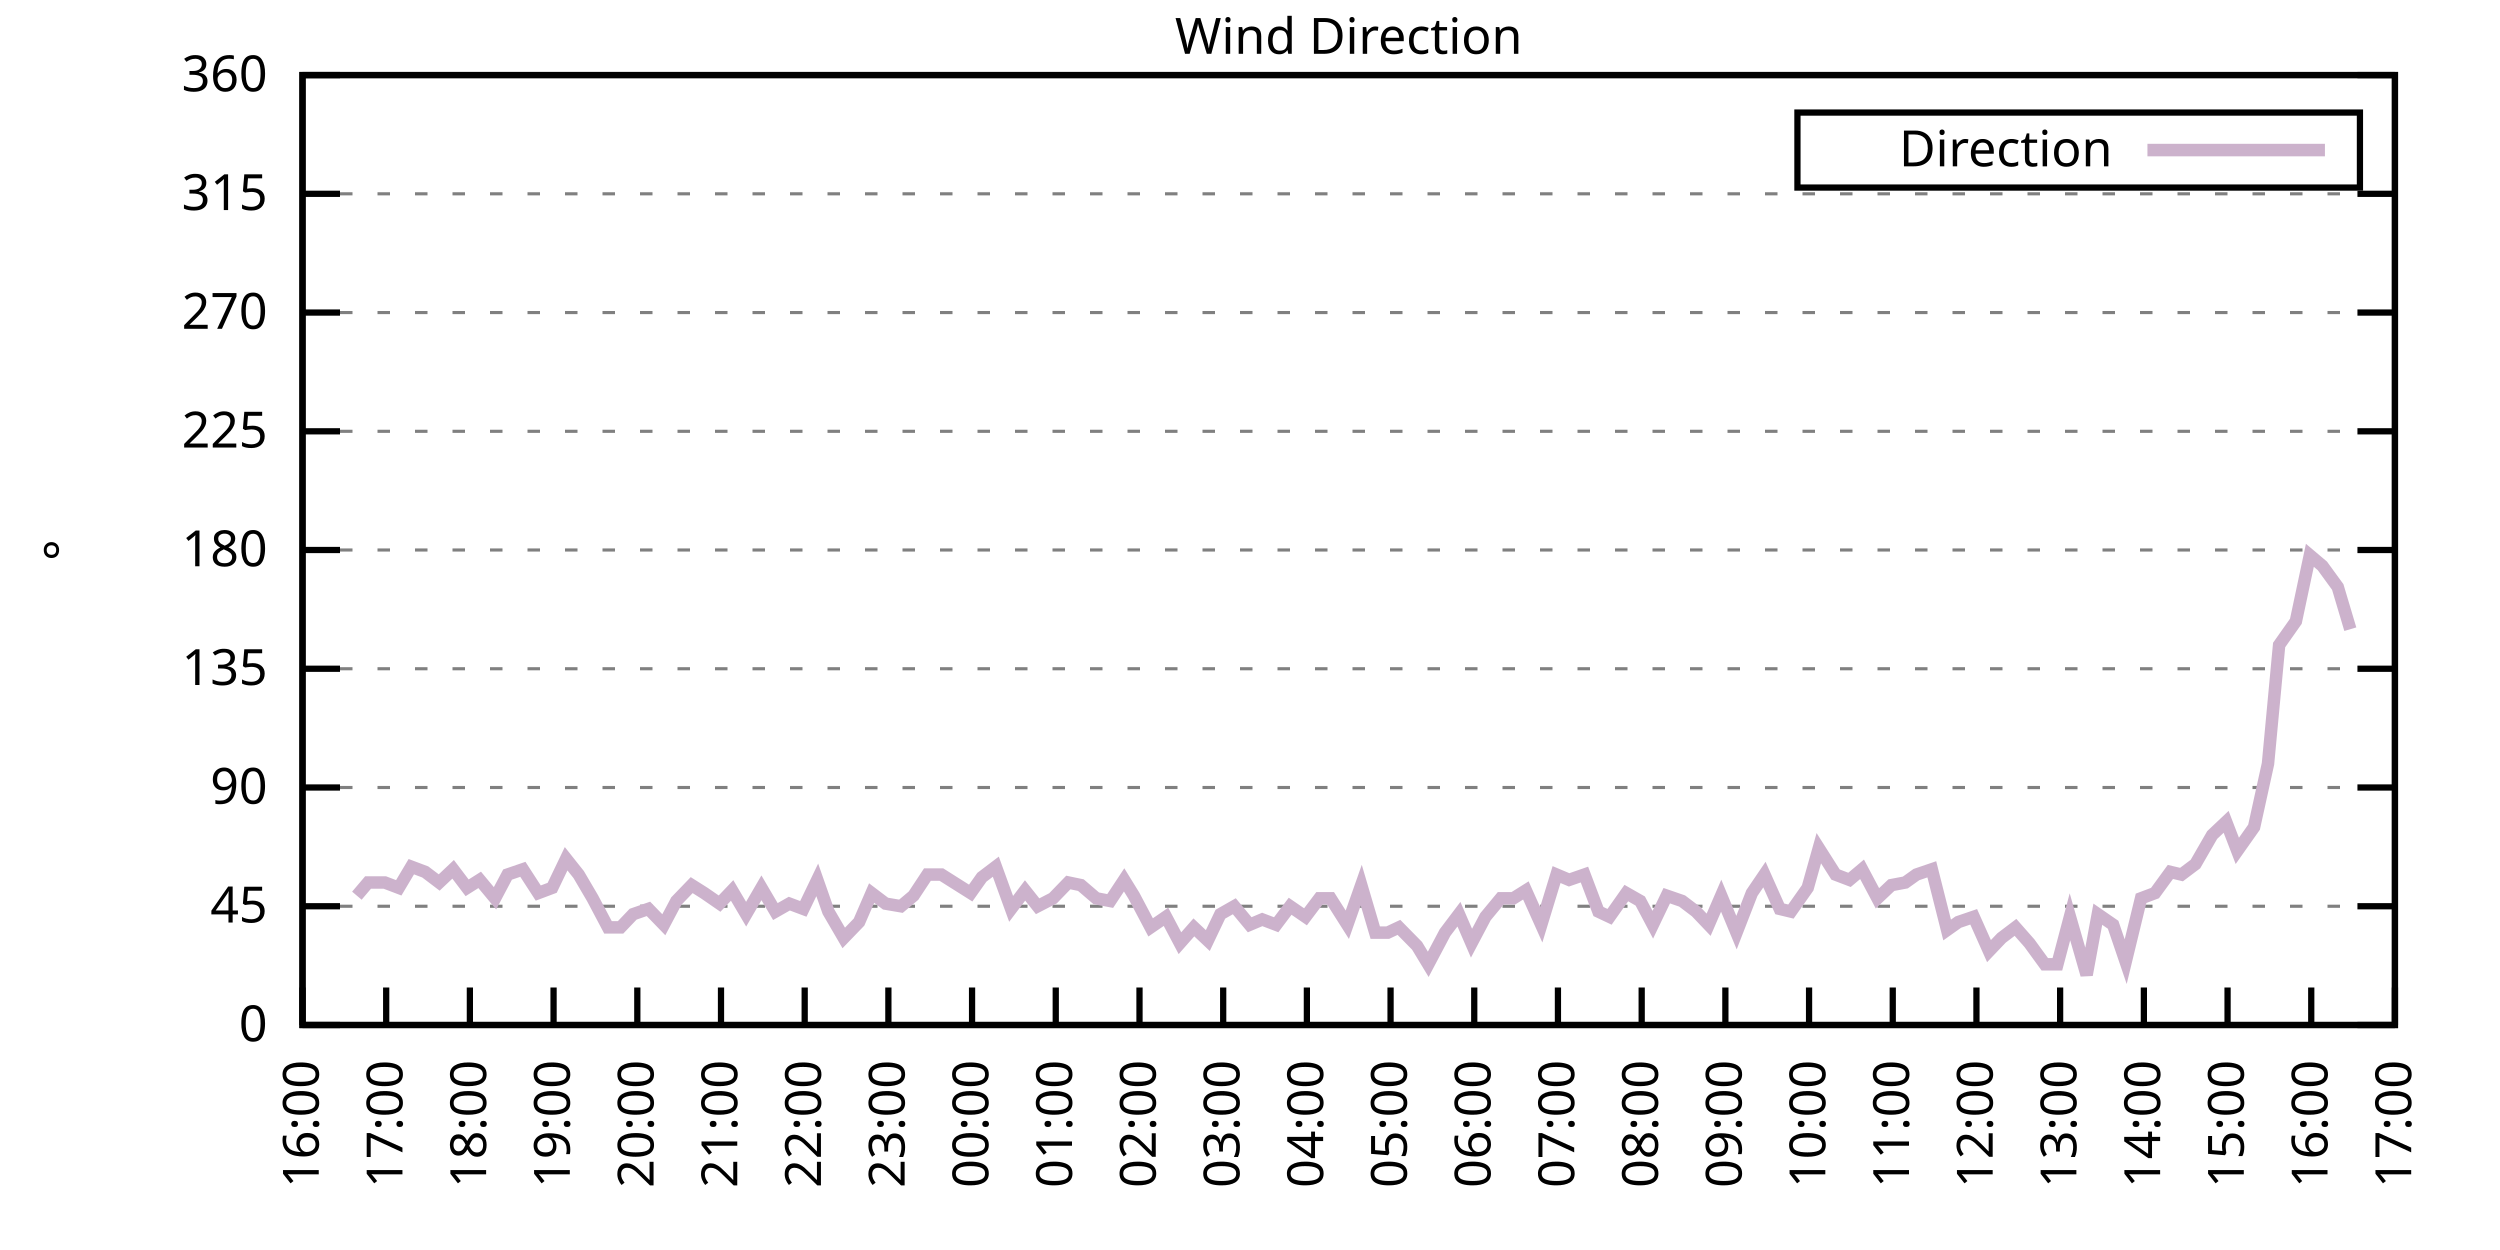
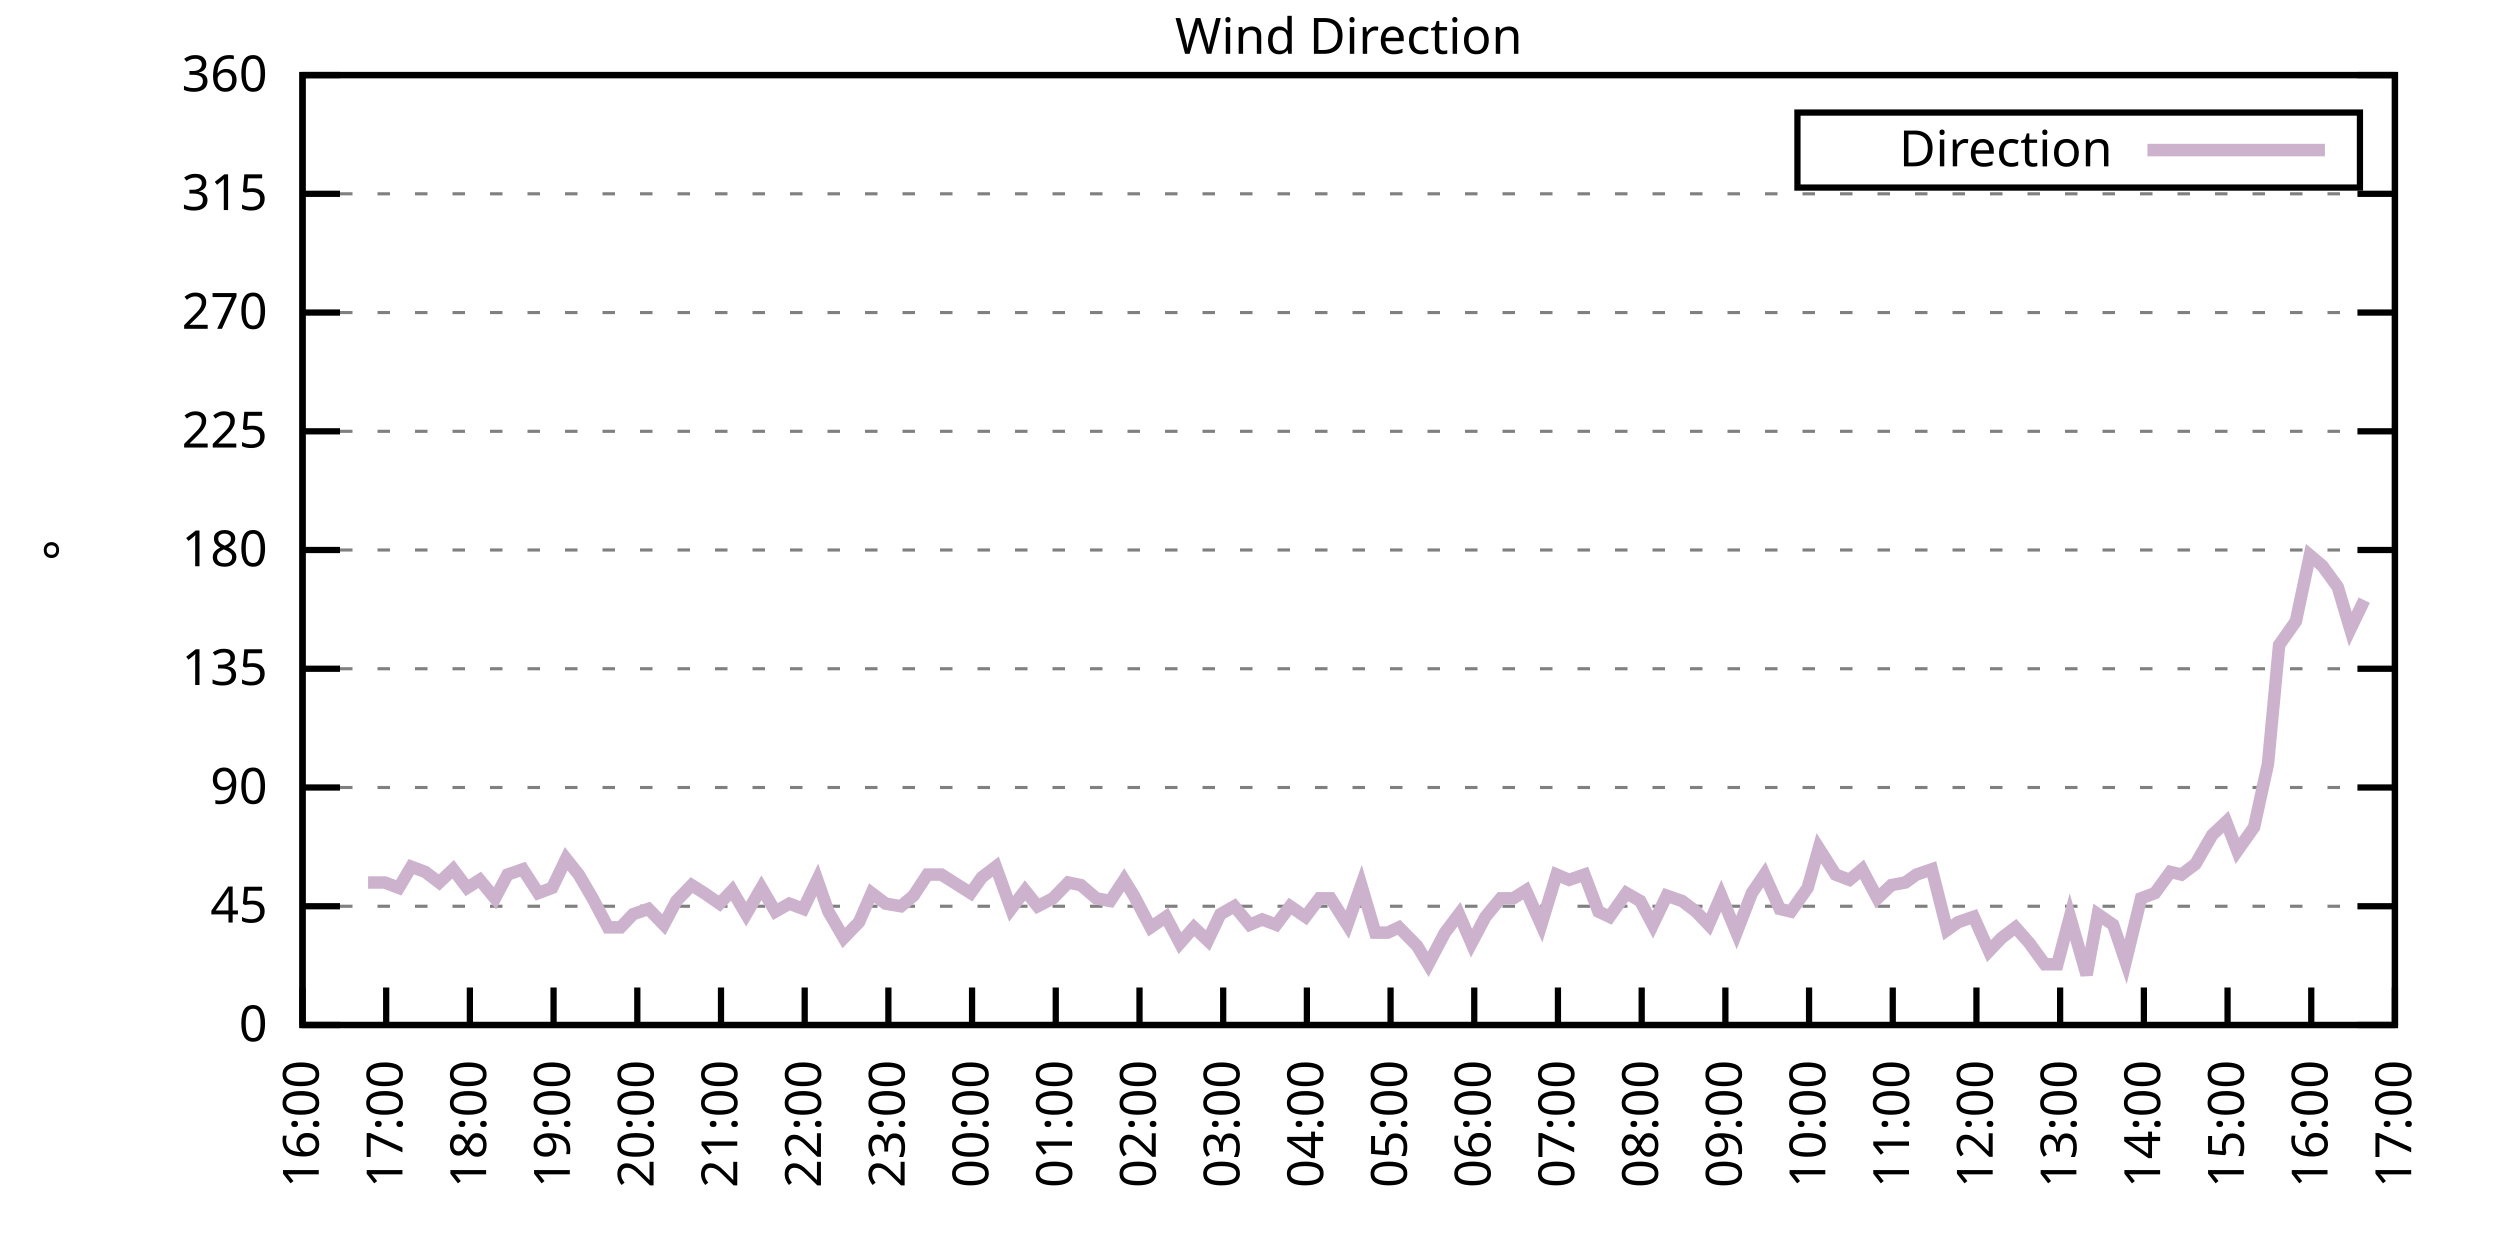
<svg xmlns="http://www.w3.org/2000/svg" xmlns:xlink="http://www.w3.org/1999/xlink" width="400" height="200" viewBox="0 0 400 200">
  <g id="gnuplot_canvas">
    <rect x="0" y="0" width="400" height="200" fill="none" />
    <defs>
      <circle id="gpDot" r="0.5" stroke-width="0.5" stroke="currentColor" />
      <path id="gpPt0" stroke-width="0.333" stroke="currentColor" d="M-1,0 h2 M0,-1 v2" />
      <path id="gpPt1" stroke-width="0.333" stroke="currentColor" d="M-1,-1 L1,1 M1,-1 L-1,1" />
      <path id="gpPt2" stroke-width="0.333" stroke="currentColor" d="M-1,0 L1,0 M0,-1 L0,1 M-1,-1 L1,1 M-1,1 L1,-1" />
      <rect id="gpPt3" stroke-width="0.333" stroke="currentColor" x="-1" y="-1" width="2" height="2" />
      <rect id="gpPt4" stroke-width="0.333" stroke="currentColor" fill="currentColor" x="-1" y="-1" width="2" height="2" />
      <circle id="gpPt5" stroke-width="0.333" stroke="currentColor" cx="0" cy="0" r="1" />
      <use xlink:href="#gpPt5" id="gpPt6" fill="currentColor" stroke="none" />
      <path id="gpPt7" stroke-width="0.333" stroke="currentColor" d="M0,-1.33 L-1.33,0.67 L1.33,0.67 z" />
      <use xlink:href="#gpPt7" id="gpPt8" fill="currentColor" stroke="none" />
      <use xlink:href="#gpPt7" id="gpPt9" stroke="currentColor" transform="rotate(180)" />
      <use xlink:href="#gpPt9" id="gpPt10" fill="currentColor" stroke="none" />
      <use xlink:href="#gpPt3" id="gpPt11" stroke="currentColor" transform="rotate(45)" />
      <use xlink:href="#gpPt11" id="gpPt12" fill="currentColor" stroke="none" />
      <path id="gpPt13" stroke-width="0.333" stroke="currentColor" d="M0,1.330 L1.265,0.411 L0.782,-1.067 L-0.782,-1.076 L-1.265,0.411 z" />
      <use xlink:href="#gpPt13" id="gpPt14" fill="currentColor" stroke="none" />
      <filter id="textbox" filterUnits="objectBoundingBox" x="0" y="0" height="1" width="1">
        <feFlood flood-color="white" flood-opacity="1" result="bgnd" />
        <feComposite in="SourceGraphic" in2="bgnd" operator="atop" />
      </filter>
      <filter id="greybox" filterUnits="objectBoundingBox" x="0" y="0" height="1" width="1">
        <feFlood flood-color="lightgrey" flood-opacity="1" result="grey" />
        <feComposite in="SourceGraphic" in2="grey" operator="atop" />
      </filter>
    </defs>
    <g fill="none" color="white" stroke="currentColor" stroke-width="1.00" stroke-linecap="butt" stroke-linejoin="miter">
</g>
    <g fill="none" color="black" stroke="currentColor" stroke-width="1.00" stroke-linecap="butt" stroke-linejoin="miter">
      <g stroke="none" shape-rendering="crispEdges">
        <polygon fill="rgb(255, 255, 255)" points="48.40,164.00 383.18,164.00 383.18,12.02 48.40,12.02 " />
      </g>
    </g>
    <g fill="none" color="black" stroke="currentColor" stroke-width="1.00" stroke-linecap="butt" stroke-linejoin="miter">
</g>
    <g fill="none" color="black" stroke="black" stroke-width="0.50" stroke-linecap="butt" stroke-linejoin="miter">
</g>
    <g fill="none" color="gray" stroke="currentColor" stroke-width="0.50" stroke-linecap="butt" stroke-linejoin="miter">
      <path stroke="gray" stroke-dasharray="2,4" class="gridline" d="M48.40,164.00 L383.19,164.00  " />
    </g>
    <g fill="none" color="gray" stroke="gray" stroke-width="1.00" stroke-linecap="butt" stroke-linejoin="miter">
</g>
    <g fill="none" color="black" stroke="currentColor" stroke-width="1.00" stroke-linecap="butt" stroke-linejoin="miter">
      <path stroke="black" d="M48.40,164.00 L54.40,164.00 M383.19,164.00 L377.19,164.00  " />
      <g transform="translate(42.80,166.60)" stroke="none" fill="black" font-family="Sans" font-size="8.00" text-anchor="end">
        <text>
          <tspan font-family="Sans"> 0</tspan>
        </text>
      </g>
    </g>
    <g fill="none" color="black" stroke="currentColor" stroke-width="1.00" stroke-linecap="butt" stroke-linejoin="miter">
</g>
    <g fill="none" color="black" stroke="black" stroke-width="0.50" stroke-linecap="butt" stroke-linejoin="miter">
</g>
    <g fill="none" color="gray" stroke="currentColor" stroke-width="0.50" stroke-linecap="butt" stroke-linejoin="miter">
      <path stroke="gray" stroke-dasharray="2,4" class="gridline" d="M48.40,145.00 L383.19,145.00  " />
    </g>
    <g fill="none" color="gray" stroke="gray" stroke-width="1.00" stroke-linecap="butt" stroke-linejoin="miter">
</g>
    <g fill="none" color="black" stroke="currentColor" stroke-width="1.00" stroke-linecap="butt" stroke-linejoin="miter">
      <path stroke="black" d="M48.40,145.00 L54.40,145.00 M383.19,145.00 L377.19,145.00  " />
      <g transform="translate(42.80,147.60)" stroke="none" fill="black" font-family="Sans" font-size="8.00" text-anchor="end">
        <text>
          <tspan font-family="Sans"> 45</tspan>
        </text>
      </g>
    </g>
    <g fill="none" color="black" stroke="currentColor" stroke-width="1.00" stroke-linecap="butt" stroke-linejoin="miter">
</g>
    <g fill="none" color="black" stroke="black" stroke-width="0.50" stroke-linecap="butt" stroke-linejoin="miter">
</g>
    <g fill="none" color="gray" stroke="currentColor" stroke-width="0.50" stroke-linecap="butt" stroke-linejoin="miter">
      <path stroke="gray" stroke-dasharray="2,4" class="gridline" d="M48.40,126.00 L383.19,126.00  " />
    </g>
    <g fill="none" color="gray" stroke="gray" stroke-width="1.00" stroke-linecap="butt" stroke-linejoin="miter">
</g>
    <g fill="none" color="black" stroke="currentColor" stroke-width="1.00" stroke-linecap="butt" stroke-linejoin="miter">
      <path stroke="black" d="M48.40,126.00 L54.40,126.00 M383.19,126.00 L377.19,126.00  " />
      <g transform="translate(42.80,128.60)" stroke="none" fill="black" font-family="Sans" font-size="8.00" text-anchor="end">
        <text>
          <tspan font-family="Sans"> 90</tspan>
        </text>
      </g>
    </g>
    <g fill="none" color="black" stroke="currentColor" stroke-width="1.00" stroke-linecap="butt" stroke-linejoin="miter">
</g>
    <g fill="none" color="black" stroke="black" stroke-width="0.50" stroke-linecap="butt" stroke-linejoin="miter">
</g>
    <g fill="none" color="gray" stroke="currentColor" stroke-width="0.50" stroke-linecap="butt" stroke-linejoin="miter">
      <path stroke="gray" stroke-dasharray="2,4" class="gridline" d="M48.40,107.00 L383.19,107.00  " />
    </g>
    <g fill="none" color="gray" stroke="gray" stroke-width="1.00" stroke-linecap="butt" stroke-linejoin="miter">
</g>
    <g fill="none" color="black" stroke="currentColor" stroke-width="1.00" stroke-linecap="butt" stroke-linejoin="miter">
      <path stroke="black" d="M48.40,107.00 L54.40,107.00 M383.19,107.00 L377.19,107.00  " />
      <g transform="translate(42.80,109.60)" stroke="none" fill="black" font-family="Sans" font-size="8.00" text-anchor="end">
        <text>
          <tspan font-family="Sans"> 135</tspan>
        </text>
      </g>
    </g>
    <g fill="none" color="black" stroke="currentColor" stroke-width="1.00" stroke-linecap="butt" stroke-linejoin="miter">
</g>
    <g fill="none" color="black" stroke="black" stroke-width="0.50" stroke-linecap="butt" stroke-linejoin="miter">
</g>
    <g fill="none" color="gray" stroke="currentColor" stroke-width="0.50" stroke-linecap="butt" stroke-linejoin="miter">
      <path stroke="gray" stroke-dasharray="2,4" class="gridline" d="M48.40,88.00 L383.19,88.00  " />
    </g>
    <g fill="none" color="gray" stroke="gray" stroke-width="1.00" stroke-linecap="butt" stroke-linejoin="miter">
</g>
    <g fill="none" color="black" stroke="currentColor" stroke-width="1.00" stroke-linecap="butt" stroke-linejoin="miter">
      <path stroke="black" d="M48.40,88.00 L54.40,88.00 M383.19,88.00 L377.19,88.00  " />
      <g transform="translate(42.80,90.60)" stroke="none" fill="black" font-family="Sans" font-size="8.00" text-anchor="end">
        <text>
          <tspan font-family="Sans"> 180</tspan>
        </text>
      </g>
    </g>
    <g fill="none" color="black" stroke="currentColor" stroke-width="1.00" stroke-linecap="butt" stroke-linejoin="miter">
</g>
    <g fill="none" color="black" stroke="black" stroke-width="0.50" stroke-linecap="butt" stroke-linejoin="miter">
</g>
    <g fill="none" color="gray" stroke="currentColor" stroke-width="0.50" stroke-linecap="butt" stroke-linejoin="miter">
      <path stroke="gray" stroke-dasharray="2,4" class="gridline" d="M48.40,69.01 L383.19,69.01  " />
    </g>
    <g fill="none" color="gray" stroke="gray" stroke-width="1.00" stroke-linecap="butt" stroke-linejoin="miter">
</g>
    <g fill="none" color="black" stroke="currentColor" stroke-width="1.00" stroke-linecap="butt" stroke-linejoin="miter">
      <path stroke="black" d="M48.40,69.01 L54.40,69.01 M383.19,69.01 L377.19,69.01  " />
      <g transform="translate(42.80,71.61)" stroke="none" fill="black" font-family="Sans" font-size="8.00" text-anchor="end">
        <text>
          <tspan font-family="Sans"> 225</tspan>
        </text>
      </g>
    </g>
    <g fill="none" color="black" stroke="currentColor" stroke-width="1.00" stroke-linecap="butt" stroke-linejoin="miter">
</g>
    <g fill="none" color="black" stroke="black" stroke-width="0.50" stroke-linecap="butt" stroke-linejoin="miter">
</g>
    <g fill="none" color="gray" stroke="currentColor" stroke-width="0.50" stroke-linecap="butt" stroke-linejoin="miter">
      <path stroke="gray" stroke-dasharray="2,4" class="gridline" d="M48.40,50.01 L383.19,50.01  " />
    </g>
    <g fill="none" color="gray" stroke="gray" stroke-width="1.00" stroke-linecap="butt" stroke-linejoin="miter">
</g>
    <g fill="none" color="black" stroke="currentColor" stroke-width="1.00" stroke-linecap="butt" stroke-linejoin="miter">
      <path stroke="black" d="M48.40,50.01 L54.40,50.01 M383.19,50.01 L377.19,50.01  " />
      <g transform="translate(42.80,52.61)" stroke="none" fill="black" font-family="Sans" font-size="8.00" text-anchor="end">
        <text>
          <tspan font-family="Sans"> 270</tspan>
        </text>
      </g>
    </g>
    <g fill="none" color="black" stroke="currentColor" stroke-width="1.00" stroke-linecap="butt" stroke-linejoin="miter">
</g>
    <g fill="none" color="black" stroke="black" stroke-width="0.50" stroke-linecap="butt" stroke-linejoin="miter">
</g>
    <g fill="none" color="gray" stroke="currentColor" stroke-width="0.50" stroke-linecap="butt" stroke-linejoin="miter">
      <path stroke="gray" stroke-dasharray="2,4" class="gridline" d="M48.40,31.01 L383.19,31.01  " />
    </g>
    <g fill="none" color="gray" stroke="gray" stroke-width="1.00" stroke-linecap="butt" stroke-linejoin="miter">
</g>
    <g fill="none" color="black" stroke="currentColor" stroke-width="1.00" stroke-linecap="butt" stroke-linejoin="miter">
      <path stroke="black" d="M48.40,31.01 L54.40,31.01 M383.19,31.01 L377.19,31.01  " />
      <g transform="translate(42.80,33.61)" stroke="none" fill="black" font-family="Sans" font-size="8.00" text-anchor="end">
        <text>
          <tspan font-family="Sans"> 315</tspan>
        </text>
      </g>
    </g>
    <g fill="none" color="black" stroke="currentColor" stroke-width="1.00" stroke-linecap="butt" stroke-linejoin="miter">
</g>
    <g fill="none" color="black" stroke="black" stroke-width="0.50" stroke-linecap="butt" stroke-linejoin="miter">
</g>
    <g fill="none" color="gray" stroke="currentColor" stroke-width="0.50" stroke-linecap="butt" stroke-linejoin="miter">
      <path stroke="gray" stroke-dasharray="2,4" class="gridline" d="M48.40,12.01 L383.19,12.01  " />
    </g>
    <g fill="none" color="gray" stroke="gray" stroke-width="1.00" stroke-linecap="butt" stroke-linejoin="miter">
</g>
    <g fill="none" color="black" stroke="currentColor" stroke-width="1.00" stroke-linecap="butt" stroke-linejoin="miter">
      <path stroke="black" d="M48.40,12.01 L54.40,12.01 M383.19,12.01 L377.19,12.01  " />
      <g transform="translate(42.80,14.61)" stroke="none" fill="black" font-family="Sans" font-size="8.00" text-anchor="end">
        <text>
          <tspan font-family="Sans"> 360</tspan>
        </text>
      </g>
    </g>
    <g fill="none" color="black" stroke="currentColor" stroke-width="1.00" stroke-linecap="butt" stroke-linejoin="miter">
      <path stroke="black" d="M48.40,164.00 L48.40,158.00  " />
      <g transform="translate(51.00,169.60) rotate(270.00)" stroke="none" fill="black" font-family="Sans" font-size="8.00" text-anchor="end">
        <text>
          <tspan font-family="Sans">16:00</tspan>
        </text>
      </g>
    </g>
    <g fill="none" color="black" stroke="currentColor" stroke-width="1.00" stroke-linecap="butt" stroke-linejoin="miter">
      <path stroke="black" d="M61.79,164.00 L61.79,158.00  " />
      <g transform="translate(64.39,169.60) rotate(270.00)" stroke="none" fill="black" font-family="Sans" font-size="8.00" text-anchor="end">
        <text>
          <tspan font-family="Sans">17:00</tspan>
        </text>
      </g>
    </g>
    <g fill="none" color="black" stroke="currentColor" stroke-width="1.00" stroke-linecap="butt" stroke-linejoin="miter">
      <path stroke="black" d="M75.18,164.00 L75.18,158.00  " />
      <g transform="translate(77.78,169.60) rotate(270.00)" stroke="none" fill="black" font-family="Sans" font-size="8.00" text-anchor="end">
        <text>
          <tspan font-family="Sans">18:00</tspan>
        </text>
      </g>
    </g>
    <g fill="none" color="black" stroke="currentColor" stroke-width="1.00" stroke-linecap="butt" stroke-linejoin="miter">
      <path stroke="black" d="M88.57,164.00 L88.57,158.00  " />
      <g transform="translate(91.17,169.60) rotate(270.00)" stroke="none" fill="black" font-family="Sans" font-size="8.00" text-anchor="end">
        <text>
          <tspan font-family="Sans">19:00</tspan>
        </text>
      </g>
    </g>
    <g fill="none" color="black" stroke="currentColor" stroke-width="1.00" stroke-linecap="butt" stroke-linejoin="miter">
      <path stroke="black" d="M101.97,164.00 L101.97,158.00  " />
      <g transform="translate(104.57,169.60) rotate(270.00)" stroke="none" fill="black" font-family="Sans" font-size="8.00" text-anchor="end">
        <text>
          <tspan font-family="Sans">20:00</tspan>
        </text>
      </g>
    </g>
    <g fill="none" color="black" stroke="currentColor" stroke-width="1.00" stroke-linecap="butt" stroke-linejoin="miter">
      <path stroke="black" d="M115.36,164.00 L115.36,158.00  " />
      <g transform="translate(117.96,169.60) rotate(270.00)" stroke="none" fill="black" font-family="Sans" font-size="8.00" text-anchor="end">
        <text>
          <tspan font-family="Sans">21:00</tspan>
        </text>
      </g>
    </g>
    <g fill="none" color="black" stroke="currentColor" stroke-width="1.00" stroke-linecap="butt" stroke-linejoin="miter">
      <path stroke="black" d="M128.75,164.00 L128.75,158.00  " />
      <g transform="translate(131.35,169.60) rotate(270.00)" stroke="none" fill="black" font-family="Sans" font-size="8.00" text-anchor="end">
        <text>
          <tspan font-family="Sans">22:00</tspan>
        </text>
      </g>
    </g>
    <g fill="none" color="black" stroke="currentColor" stroke-width="1.00" stroke-linecap="butt" stroke-linejoin="miter">
      <path stroke="black" d="M142.14,164.00 L142.14,158.00  " />
      <g transform="translate(144.74,169.60) rotate(270.00)" stroke="none" fill="black" font-family="Sans" font-size="8.00" text-anchor="end">
        <text>
          <tspan font-family="Sans">23:00</tspan>
        </text>
      </g>
    </g>
    <g fill="none" color="black" stroke="currentColor" stroke-width="1.00" stroke-linecap="butt" stroke-linejoin="miter">
      <path stroke="black" d="M155.53,164.00 L155.53,158.00  " />
      <g transform="translate(158.13,169.60) rotate(270.00)" stroke="none" fill="black" font-family="Sans" font-size="8.00" text-anchor="end">
        <text>
          <tspan font-family="Sans">00:00</tspan>
        </text>
      </g>
    </g>
    <g fill="none" color="black" stroke="currentColor" stroke-width="1.00" stroke-linecap="butt" stroke-linejoin="miter">
      <path stroke="black" d="M168.92,164.00 L168.92,158.00  " />
      <g transform="translate(171.52,169.60) rotate(270.00)" stroke="none" fill="black" font-family="Sans" font-size="8.00" text-anchor="end">
        <text>
          <tspan font-family="Sans">01:00</tspan>
        </text>
      </g>
    </g>
    <g fill="none" color="black" stroke="currentColor" stroke-width="1.00" stroke-linecap="butt" stroke-linejoin="miter">
      <path stroke="black" d="M182.32,164.00 L182.32,158.00  " />
      <g transform="translate(184.92,169.60) rotate(270.00)" stroke="none" fill="black" font-family="Sans" font-size="8.00" text-anchor="end">
        <text>
          <tspan font-family="Sans">02:00</tspan>
        </text>
      </g>
    </g>
    <g fill="none" color="black" stroke="currentColor" stroke-width="1.00" stroke-linecap="butt" stroke-linejoin="miter">
      <path stroke="black" d="M195.71,164.00 L195.71,158.00  " />
      <g transform="translate(198.31,169.60) rotate(270.00)" stroke="none" fill="black" font-family="Sans" font-size="8.00" text-anchor="end">
        <text>
          <tspan font-family="Sans">03:00</tspan>
        </text>
      </g>
    </g>
    <g fill="none" color="black" stroke="currentColor" stroke-width="1.00" stroke-linecap="butt" stroke-linejoin="miter">
      <path stroke="black" d="M209.10,164.00 L209.10,158.00  " />
      <g transform="translate(211.70,169.60) rotate(270.00)" stroke="none" fill="black" font-family="Sans" font-size="8.00" text-anchor="end">
        <text>
          <tspan font-family="Sans">04:00</tspan>
        </text>
      </g>
    </g>
    <g fill="none" color="black" stroke="currentColor" stroke-width="1.00" stroke-linecap="butt" stroke-linejoin="miter">
      <path stroke="black" d="M222.49,164.00 L222.49,158.00  " />
      <g transform="translate(225.09,169.60) rotate(270.00)" stroke="none" fill="black" font-family="Sans" font-size="8.00" text-anchor="end">
        <text>
          <tspan font-family="Sans">05:00</tspan>
        </text>
      </g>
    </g>
    <g fill="none" color="black" stroke="currentColor" stroke-width="1.00" stroke-linecap="butt" stroke-linejoin="miter">
      <path stroke="black" d="M235.88,164.00 L235.88,158.00  " />
      <g transform="translate(238.48,169.60) rotate(270.00)" stroke="none" fill="black" font-family="Sans" font-size="8.00" text-anchor="end">
        <text>
          <tspan font-family="Sans">06:00</tspan>
        </text>
      </g>
    </g>
    <g fill="none" color="black" stroke="currentColor" stroke-width="1.00" stroke-linecap="butt" stroke-linejoin="miter">
      <path stroke="black" d="M249.27,164.00 L249.27,158.00  " />
      <g transform="translate(251.87,169.60) rotate(270.00)" stroke="none" fill="black" font-family="Sans" font-size="8.00" text-anchor="end">
        <text>
          <tspan font-family="Sans">07:00</tspan>
        </text>
      </g>
    </g>
    <g fill="none" color="black" stroke="currentColor" stroke-width="1.00" stroke-linecap="butt" stroke-linejoin="miter">
      <path stroke="black" d="M262.67,164.00 L262.67,158.00  " />
      <g transform="translate(265.27,169.60) rotate(270.00)" stroke="none" fill="black" font-family="Sans" font-size="8.00" text-anchor="end">
        <text>
          <tspan font-family="Sans">08:00</tspan>
        </text>
      </g>
    </g>
    <g fill="none" color="black" stroke="currentColor" stroke-width="1.00" stroke-linecap="butt" stroke-linejoin="miter">
      <path stroke="black" d="M276.06,164.00 L276.06,158.00  " />
      <g transform="translate(278.66,169.60) rotate(270.00)" stroke="none" fill="black" font-family="Sans" font-size="8.00" text-anchor="end">
        <text>
          <tspan font-family="Sans">09:00</tspan>
        </text>
      </g>
    </g>
    <g fill="none" color="black" stroke="currentColor" stroke-width="1.00" stroke-linecap="butt" stroke-linejoin="miter">
      <path stroke="black" d="M289.45,164.00 L289.45,158.00  " />
      <g transform="translate(292.05,169.60) rotate(270.00)" stroke="none" fill="black" font-family="Sans" font-size="8.00" text-anchor="end">
        <text>
          <tspan font-family="Sans">10:00</tspan>
        </text>
      </g>
    </g>
    <g fill="none" color="black" stroke="currentColor" stroke-width="1.00" stroke-linecap="butt" stroke-linejoin="miter">
      <path stroke="black" d="M302.84,164.00 L302.84,158.00  " />
      <g transform="translate(305.44,169.60) rotate(270.00)" stroke="none" fill="black" font-family="Sans" font-size="8.00" text-anchor="end">
        <text>
          <tspan font-family="Sans">11:00</tspan>
        </text>
      </g>
    </g>
    <g fill="none" color="black" stroke="currentColor" stroke-width="1.00" stroke-linecap="butt" stroke-linejoin="miter">
      <path stroke="black" d="M316.23,164.00 L316.23,158.00  " />
      <g transform="translate(318.83,169.60) rotate(270.00)" stroke="none" fill="black" font-family="Sans" font-size="8.00" text-anchor="end">
        <text>
          <tspan font-family="Sans">12:00</tspan>
        </text>
      </g>
    </g>
    <g fill="none" color="black" stroke="currentColor" stroke-width="1.00" stroke-linecap="butt" stroke-linejoin="miter">
      <path stroke="black" d="M329.62,164.00 L329.62,158.00  " />
      <g transform="translate(332.22,169.60) rotate(270.00)" stroke="none" fill="black" font-family="Sans" font-size="8.00" text-anchor="end">
        <text>
          <tspan font-family="Sans">13:00</tspan>
        </text>
      </g>
    </g>
    <g fill="none" color="black" stroke="currentColor" stroke-width="1.00" stroke-linecap="butt" stroke-linejoin="miter">
      <path stroke="black" d="M343.02,164.00 L343.02,158.00  " />
      <g transform="translate(345.62,169.60) rotate(270.00)" stroke="none" fill="black" font-family="Sans" font-size="8.00" text-anchor="end">
        <text>
          <tspan font-family="Sans">14:00</tspan>
        </text>
      </g>
    </g>
    <g fill="none" color="black" stroke="currentColor" stroke-width="1.00" stroke-linecap="butt" stroke-linejoin="miter">
      <path stroke="black" d="M356.41,164.00 L356.41,158.00  " />
      <g transform="translate(359.01,169.60) rotate(270.00)" stroke="none" fill="black" font-family="Sans" font-size="8.00" text-anchor="end">
        <text>
          <tspan font-family="Sans">15:00</tspan>
        </text>
      </g>
    </g>
    <g fill="none" color="black" stroke="currentColor" stroke-width="1.00" stroke-linecap="butt" stroke-linejoin="miter">
      <path stroke="black" d="M369.80,164.00 L369.80,158.00  " />
      <g transform="translate(372.40,169.60) rotate(270.00)" stroke="none" fill="black" font-family="Sans" font-size="8.00" text-anchor="end">
        <text>
          <tspan font-family="Sans">16:00</tspan>
        </text>
      </g>
    </g>
    <g fill="none" color="black" stroke="currentColor" stroke-width="1.00" stroke-linecap="butt" stroke-linejoin="miter">
      <path stroke="black" d="M383.19,164.00 L383.19,158.00  " />
      <g transform="translate(385.79,169.60) rotate(270.00)" stroke="none" fill="black" font-family="Sans" font-size="8.00" text-anchor="end">
        <text>
          <tspan font-family="Sans">17:00</tspan>
        </text>
      </g>
    </g>
    <g fill="none" color="black" stroke="currentColor" stroke-width="1.00" stroke-linecap="butt" stroke-linejoin="miter">
</g>
    <g fill="none" color="black" stroke="currentColor" stroke-width="1.00" stroke-linecap="butt" stroke-linejoin="miter">
      <path stroke="black" d="M48.40,12.01 L48.40,164.00 L383.19,164.00 L383.19,12.01 L48.40,12.01 Z  " />
    </g>
    <g fill="none" color="black" stroke="currentColor" stroke-width="1.00" stroke-linecap="butt" stroke-linejoin="miter">
</g>
    <g fill="none" color="black" stroke="currentColor" stroke-width="1.00" stroke-linecap="butt" stroke-linejoin="miter">
      <path stroke="black" d="M287.59,30.01 L287.59,18.01 L377.59,18.01 L377.59,30.01 L287.59,30.01 Z  " />
    </g>
    <g id="Wind_direction_plot_1">
      <g fill="none" color="white" stroke="black" stroke-width="2.00" stroke-linecap="butt" stroke-linejoin="miter">
</g>
      <g fill="none" color="black" stroke="currentColor" stroke-width="2.00" stroke-linecap="butt" stroke-linejoin="miter">
        <g transform="translate(337.99,26.61)" stroke="none" fill="black" font-family="Sans" font-size="8.00" text-anchor="end">
          <text>
            <tspan font-family="Sans">Direction</tspan>
          </text>
        </g>
      </g>
      <g fill="none" color="black" stroke="currentColor" stroke-width="2.00" stroke-linecap="butt" stroke-linejoin="miter">
-         <path stroke="rgb(204, 178, 204)" d="M343.59,24.01 L371.99,24.01 M57.10,143.31 L58.89,141.20 L61.57,141.20 L63.80,142.05 L65.81,138.67 L68.04,139.51   L70.27,141.20 L72.50,139.09 L74.74,142.05 L76.75,140.78 L79.20,143.73 L81.21,139.93 L83.66,139.09 L86.12,142.89   L88.35,142.05 L90.58,137.40 L92.59,139.93 L94.82,143.73 L97.28,148.38 L99.29,148.38 L101.30,146.27 L103.75,145.42   L106.21,147.96 L108.22,144.16 L110.67,141.62 L112.68,142.89 L115.13,144.58 L117.14,142.47 L119.38,146.27 L121.83,142.05   L124.06,145.85 L126.29,144.58 L128.53,145.42 L130.76,140.78 L132.54,145.85 L135.00,150.07 L137.45,147.53 L139.46,142.89   L141.69,144.58 L144.15,145.00 L146.16,143.31 L148.39,139.93 L150.62,139.93 L152.63,141.20 L155.31,142.89 L157.10,140.36   L159.33,138.67 L161.78,145.42 L164.01,142.47 L166.02,145.00 L168.48,143.73 L170.93,141.20 L172.94,141.62 L175.40,143.73   L177.63,144.16 L179.86,140.78 L181.42,143.31 L184.10,148.38 L186.56,146.69 L188.79,150.91 L191.02,148.38 L193.25,150.49   L195.26,146.27 L197.49,145.00 L199.95,147.96 L201.96,147.11 L204.19,147.96 L206.42,145.00 L208.88,146.69 L211.11,143.73   L212.89,143.73 L215.57,147.96 L217.80,141.62 L220.04,149.22 L222.04,149.22 L223.83,148.38 L226.73,151.33 L228.52,154.29   L231.20,149.22 L233.43,146.27 L235.44,150.91 L237.67,146.69 L240.12,143.73 L242.13,143.73 L244.14,142.47 L246.60,147.96   L249.05,139.93 L251.06,140.78 L253.51,139.93 L255.75,145.85 L257.53,146.69 L260.21,142.89 L262.44,144.16 L264.45,147.96   L266.68,143.31 L269.14,144.16 L271.37,145.85 L273.38,147.96 L275.39,143.31 L277.84,149.22 L280.30,142.89 L282.31,139.93   L284.76,145.42 L286.55,145.85 L289.23,142.05 L291.01,135.71 L293.69,139.93 L295.92,140.78 L297.93,139.09 L300.39,143.73   L302.62,141.62 L304.85,141.20 L306.63,139.93 L309.09,139.09 L311.54,148.80 L313.33,147.53 L315.79,146.69 L318.24,152.18   L320.25,150.07 L322.48,148.38 L324.71,150.91 L327.17,154.29 L329.18,154.29 L331.19,146.69 L333.86,155.98 L335.65,146.27   L338.10,147.96 L340.11,153.87 L342.57,143.73 L344.80,142.89 L347.26,139.51 L349.04,139.93 L351.27,138.25 L353.95,133.60   L356.18,131.49 L357.97,136.14 L360.65,132.34 L362.88,122.20 L364.66,103.20 L367.34,99.40 L369.58,88.85 L371.58,90.54   L374.04,93.92 L376.05,100.67  " />
+         <path stroke="rgb(204, 178, 204)" d="M343.59,24.01 L371.99,24.01 M58.89,141.20 L61.57,141.20 L63.80,142.05 L65.81,138.67 L68.04,139.51 L70.27,141.20   L72.50,139.09 L74.74,142.05 L76.75,140.78 L79.20,143.73 L81.21,139.93 L83.66,139.09 L86.12,142.89 L88.35,142.05   L90.58,137.40 L92.59,139.93 L94.82,143.73 L97.28,148.38 L99.29,148.38 L101.30,146.27 L103.75,145.42 L106.21,147.96   L108.22,144.16 L110.67,141.62 L112.68,142.89 L115.13,144.58 L117.14,142.47 L119.38,146.27 L121.83,142.05 L124.06,145.85   L126.29,144.58 L128.53,145.42 L130.76,140.78 L132.54,145.85 L135.00,150.07 L137.45,147.53 L139.46,142.89 L141.69,144.58   L144.15,145.00 L146.16,143.31 L148.39,139.93 L150.62,139.93 L152.63,141.20 L155.31,142.89 L157.10,140.36 L159.33,138.67   L161.78,145.42 L164.01,142.47 L166.02,145.00 L168.48,143.73 L170.93,141.20 L172.94,141.62 L175.40,143.73 L177.63,144.16   L179.86,140.78 L181.42,143.31 L184.10,148.38 L186.56,146.69 L188.79,150.91 L191.02,148.38 L193.25,150.49 L195.26,146.27   L197.49,145.00 L199.95,147.96 L201.96,147.11 L204.19,147.96 L206.42,145.00 L208.88,146.69 L211.11,143.73 L212.89,143.73   L215.57,147.96 L217.80,141.62 L220.04,149.22 L222.04,149.22 L223.83,148.38 L226.73,151.33 L228.52,154.29 L231.20,149.22   L233.43,146.27 L235.44,150.91 L237.67,146.69 L240.12,143.73 L242.13,143.73 L244.14,142.47 L246.60,147.96 L249.05,139.93   L251.06,140.78 L253.51,139.93 L255.75,145.85 L257.53,146.69 L260.21,142.89 L262.44,144.16 L264.45,147.96 L266.68,143.31   L269.14,144.16 L271.37,145.85 L273.38,147.96 L275.39,143.31 L277.84,149.22 L280.30,142.89 L282.31,139.93 L284.76,145.42   L286.55,145.85 L289.23,142.05 L291.01,135.71 L293.69,139.93 L295.92,140.78 L297.93,139.09 L300.39,143.73 L302.62,141.62   L304.85,141.20 L306.63,139.93 L309.09,139.09 L311.54,148.80 L313.33,147.53 L315.79,146.69 L318.24,152.18 L320.25,150.07   L322.48,148.38 L324.71,150.91 L327.17,154.29 L329.18,154.29 L331.19,146.69 L333.86,155.98 L335.65,146.27 L338.10,147.96   L340.11,153.87 L342.57,143.73 L344.80,142.89 L347.26,139.51 L349.04,139.93 L351.27,138.25 L353.95,133.60 L356.18,131.49   L357.97,136.14 L360.65,132.34 L362.88,122.20 L364.66,103.20 L367.34,99.40 L369.58,88.85 L371.58,90.54 L374.04,93.92   L376.05,100.67 L378.28,96.03  " />
      </g>
    </g>
    <g fill="none" color="black" stroke="currentColor" stroke-width="2.00" stroke-linecap="butt" stroke-linejoin="miter">
</g>
    <g fill="none" color="black" stroke="black" stroke-width="1.00" stroke-linecap="butt" stroke-linejoin="miter">
</g>
    <g fill="none" color="black" stroke="currentColor" stroke-width="1.00" stroke-linecap="butt" stroke-linejoin="miter">
      <path stroke="black" d="M48.40,12.01 L48.40,164.00 L383.19,164.00 L383.19,12.01 L48.40,12.01 Z  " />
      <g transform="translate(12.80,88.01) rotate(270.00)" stroke="none" fill="black" font-family="Sans" font-size="8.00" text-anchor="middle">
        <text>
          <tspan font-family="Sans">°</tspan>
        </text>
      </g>
    </g>
    <g fill="none" color="black" stroke="currentColor" stroke-width="1.00" stroke-linecap="butt" stroke-linejoin="miter">
</g>
    <g fill="none" color="black" stroke="currentColor" stroke-width="1.00" stroke-linecap="butt" stroke-linejoin="miter">
      <g transform="translate(215.79,8.61)" stroke="none" fill="black" font-family="Sans" font-size="8.00" text-anchor="middle">
        <text>
          <tspan font-family="Sans">Wind Direction</tspan>
        </text>
      </g>
    </g>
    <g fill="none" color="black" stroke="currentColor" stroke-width="1.00" stroke-linecap="butt" stroke-linejoin="miter">
</g>
  </g>
</svg>
